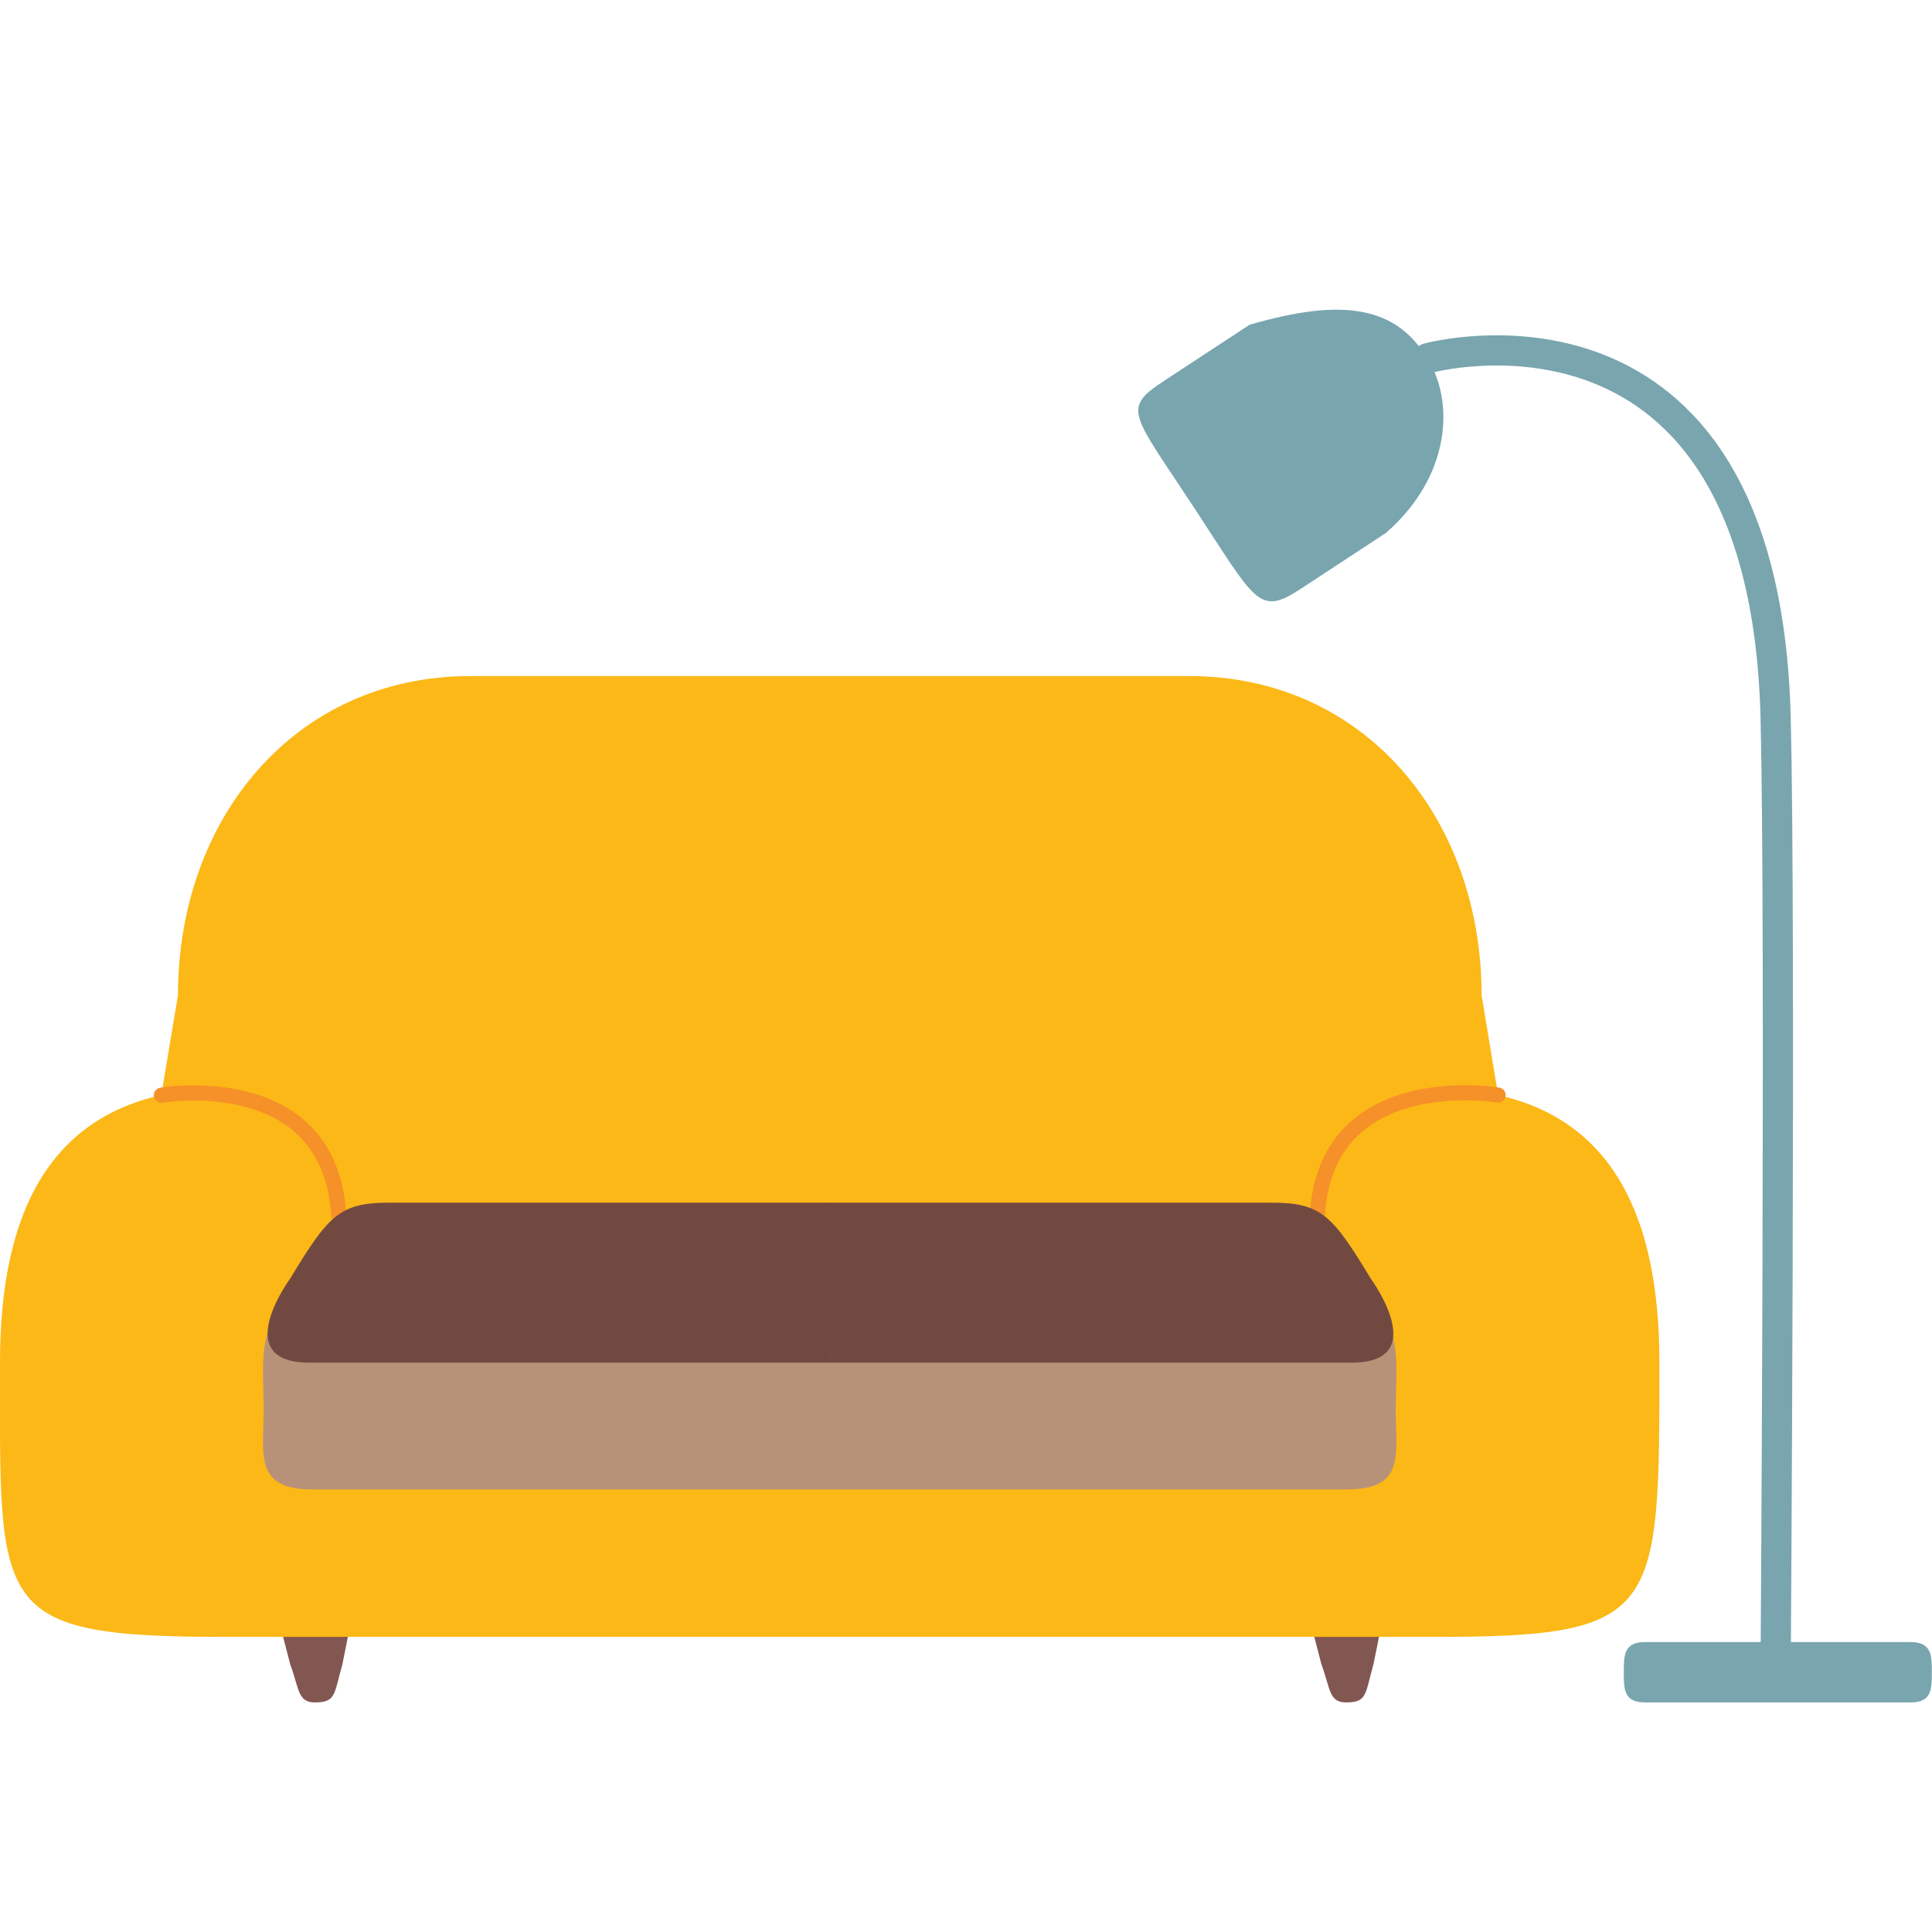
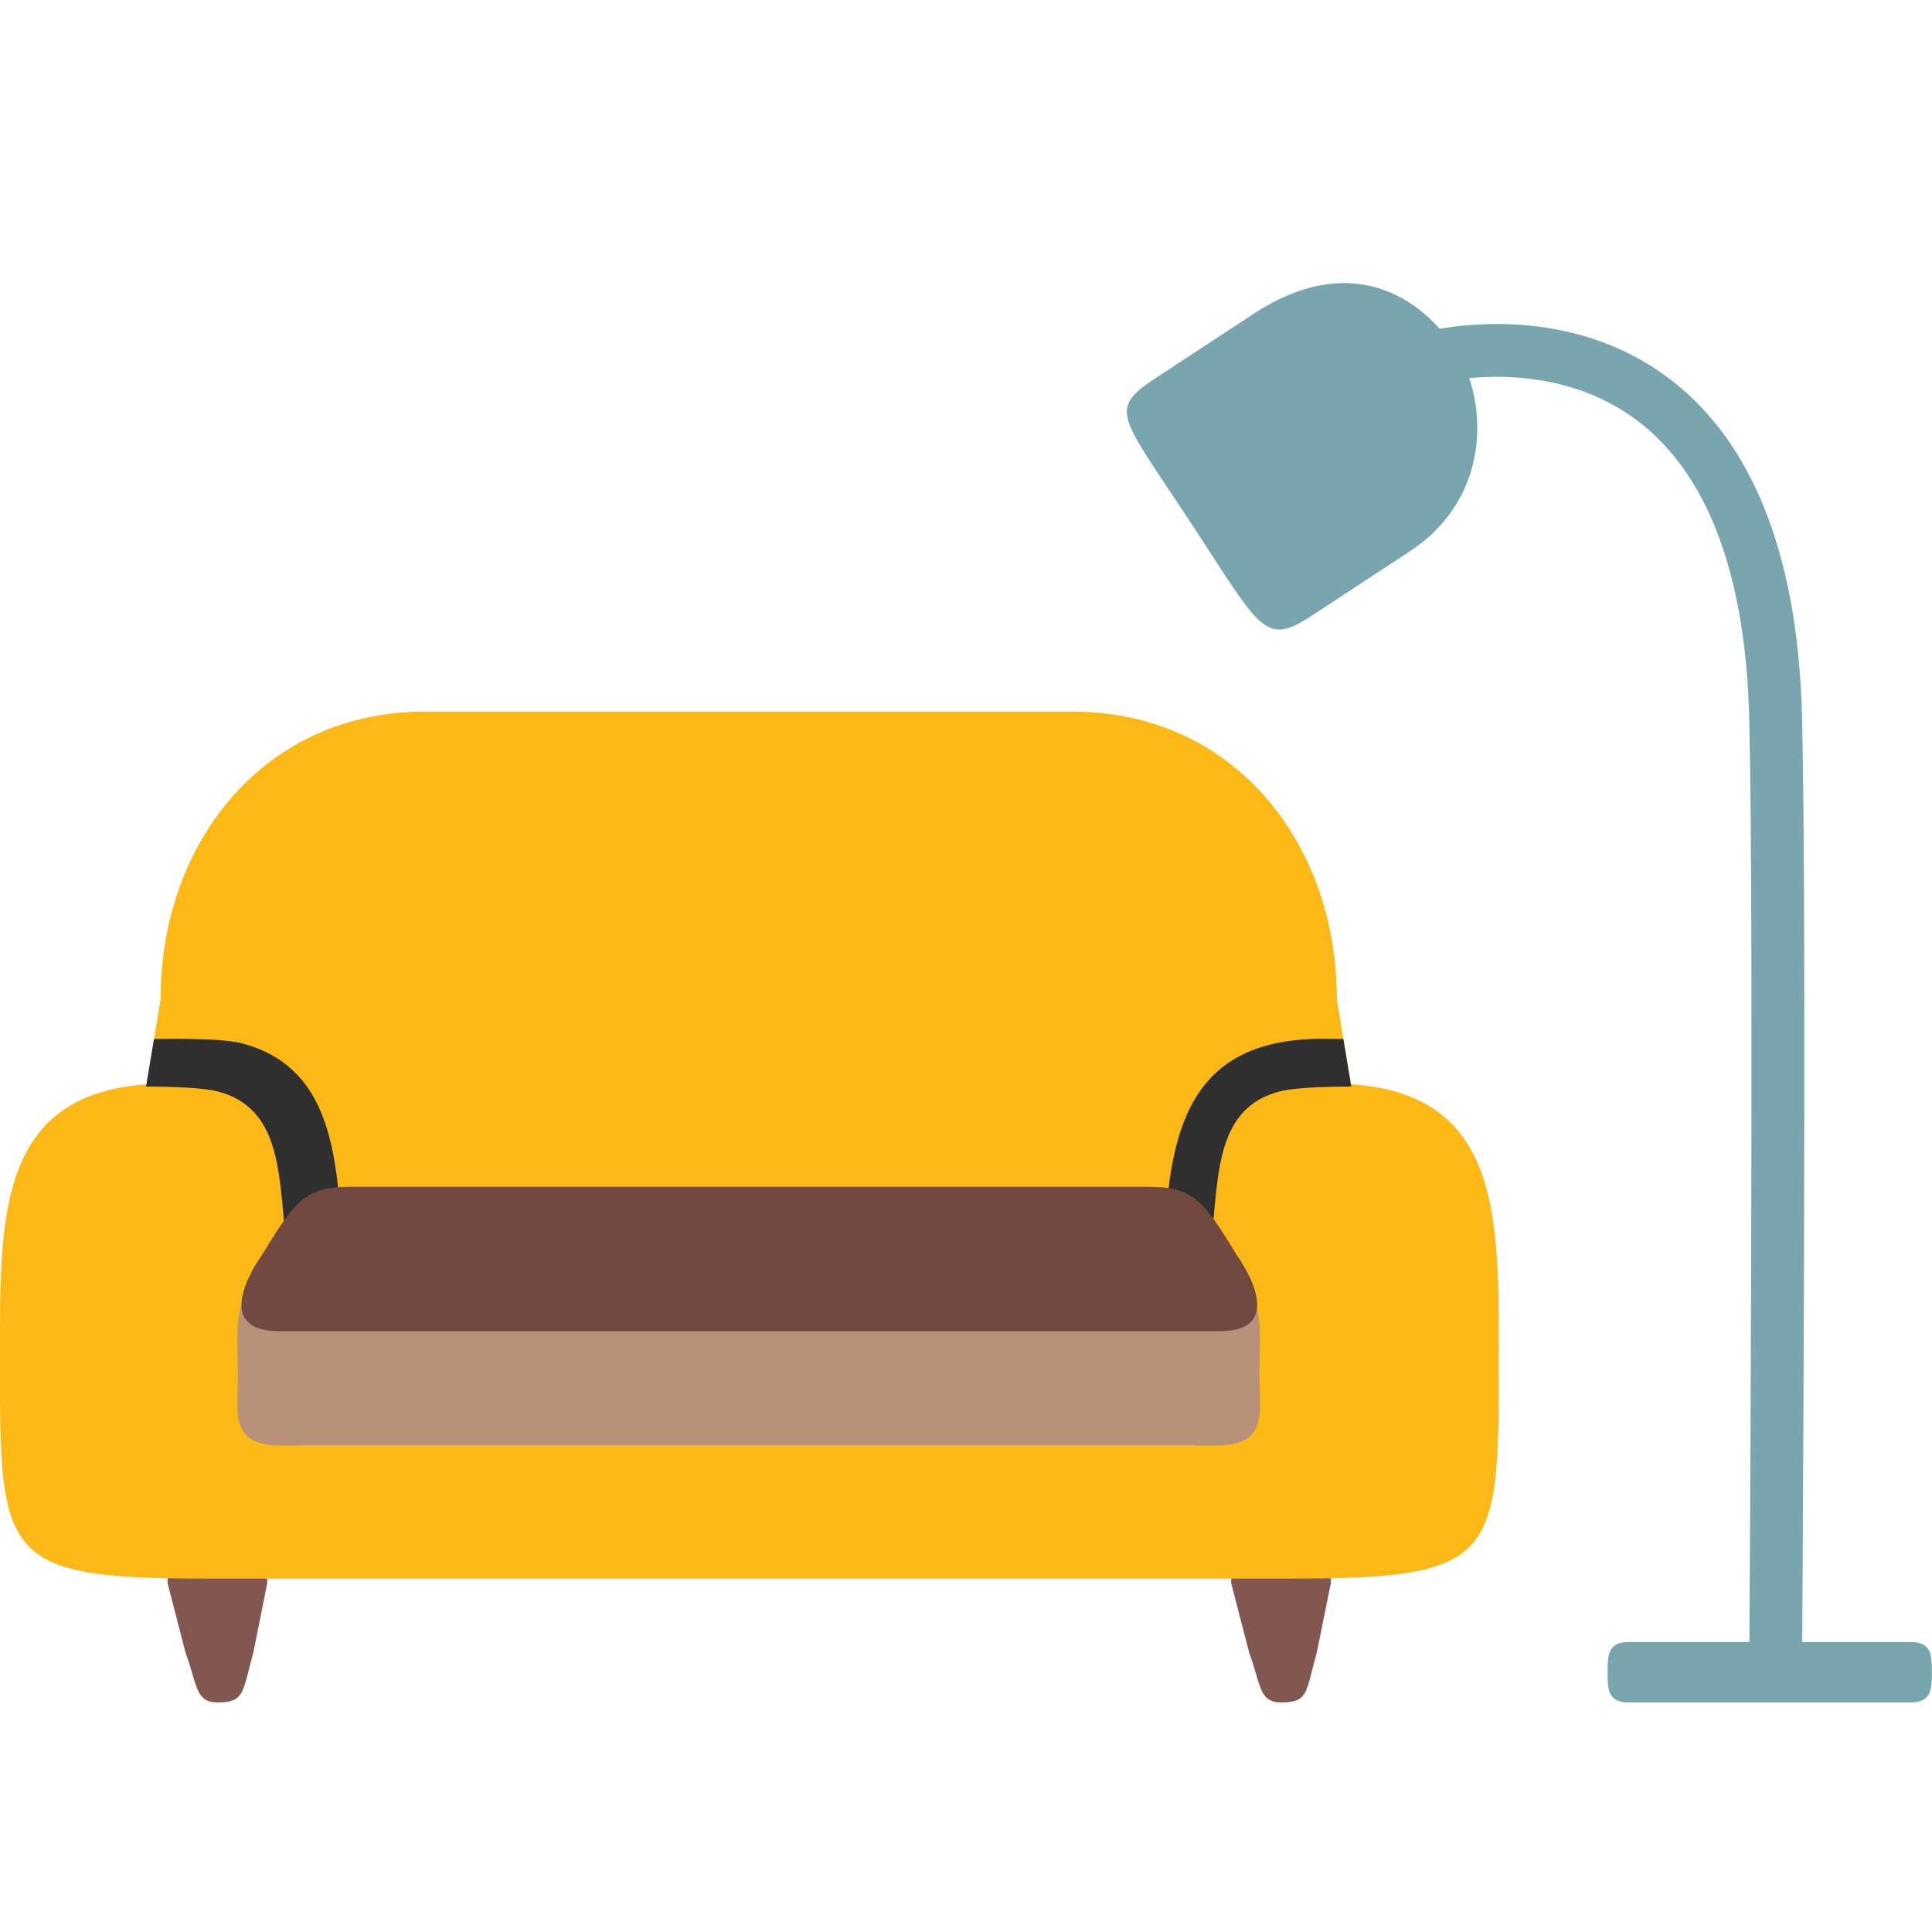
- <svg xmlns="http://www.w3.org/2000/svg" width="128" height="128">
-   <path d="M127.99 110.79c0 1.1 0 2-1.4 2h-17.61c-1.4 0-1.4-.89-1.4-2 0-1.1 0-2 1.4-2h17.61c1.4.01 1.4.9 1.4 2z" fill="#79a5af" />
-   <path d="M22.69 110.24c-.57 2.04-.43 2.55-1.84 2.55-1.14 0-1.03-.94-1.63-2.55l-.92-3.56c0-1.41 1.14-2.55 2.55-2.55s2.55 1.14 2.55 2.55l-.71 3.56zM91 110.24c-.57 2.04-.42 2.55-1.83 2.55-1.14 0-1.03-.94-1.63-2.55l-.92-3.56c0-1.41 1.14-2.55 2.55-2.55s2.55 1.14 2.55 2.55l-.72 3.56z" fill="#825751" />
-   <path d="M99.91 76.51c0 11.68-9.47 21.15-21.15 21.15H31.18c-11.68 0-21.15-9.47-21.15-21.15l1.76-10.57c0-11.68 7.71-21.15 19.39-21.15h47.59c11.68 0 19.39 9.47 19.39 21.15l1.75 10.57z" fill="#fbb817" />
-   <path d="M109.94 90.28c0 16.78.01 18.17-15.1 18.17H15.1C-.6 108.45 0 106.76 0 90.28 0 80.24 3.34 72.1 15.1 72.1h79.74c11.76 0 15.1 8.14 15.1 18.18z" fill="#fbb817" />
-   <path d="M10.69 72.56s11.13-1.91 11.75 7.91M99.25 72.55s-11.35-1.91-11.97 7.91" fill="none" stroke="#f69028" stroke-linecap="round" />
-   <path d="M92.47 93.38c0 2.93.69 5.3-3.22 5.3H20.69c-3.91 0-3.22-2.37-3.22-5.3 0-2.93-.69-7.06 3.22-7.06h68.56c3.91-.01 3.22 4.13 3.22 7.06z" fill="#b89278" />
-   <path d="M55.03 90.28H20.5c-5.38 0-1.27-5.58-1.27-5.58 2.53-4.18 3.27-5.02 6.56-5.02h29.28" fill="#724941" />
-   <path d="M55.01 90.28h34.53c5.38 0 1.27-5.58 1.27-5.58-2.53-4.18-3.27-5.02-6.56-5.02H54.97" fill="#724941" />
-   <path d="M94.52 23.68c1.88 2.87 1.61 7.88-2.7 11.63l-5.67 3.72c-2.75 1.8-2.96.82-6.97-5.29-4.16-6.35-4.91-6.64-2.07-8.5l5.67-3.72c6.3-1.85 9.71-1.14 11.74 2.16z" fill="#79a5af" />
-   <path d="M94.6 23.73s22.27-6.11 23.04 23.78c.34 13.68 0 63.28 0 63.28" fill="none" stroke="#79a5af" stroke-width="2" stroke-linecap="round" />
+ <svg xmlns="http://www.w3.org/2000/svg" width="128" height="128" version="1.1" id="svg46489">
+   <defs id="defs46493" />
+   <path d="m 127.99,110.79 c 0,1.1 0,2 -1.4,2 h -18.682 c -1.4,0 -1.4,-0.89 -1.4,-2 0,-1.1 0,-2 1.4,-2 H 126.59 c 1.4,0 1.4,0.9 1.4,2 z" fill="#79a5af" id="path46469" />
+   <path d="m 16.786,109.486 c -0.738,2.643 -0.557,3.304 -2.384,3.304 -1.477,0 -1.334,-1.218 -2.112,-3.304 l -1.192,-4.612 c 0,-1.827 1.477,-3.304 3.304,-3.304 1.827,0 3.304,1.477 3.304,3.304 z m 70.455,0 c -0.738,2.643 -0.544,3.304 -2.371,3.304 -1.477,0 -1.334,-1.218 -2.112,-3.304 l -1.192,-4.612 c 0,-1.827 1.477,-3.304 3.304,-3.304 1.827,0 3.304,1.477 3.304,3.304 z" fill="#825751" id="path46471" style="stroke-width:1" />
+   <path d="m 90.15,75.768 c 0,10.539 -8.545,19.084 -19.084,19.084 H 28.134 c -10.539,0 -19.084,-8.545 -19.084,-19.084 l 1.588,-9.537 c 0,-10.539 6.957,-19.084 17.496,-19.084 h 42.941 c 10.539,0 17.496,8.545 17.496,19.084 z" fill="#fbb817" id="path46473" style="stroke-width:1" />
+   <path id="path46475" style="fill:#fbb817;fill-opacity:1;stroke-width:1" d="m 11.185,71.788 c -10.611,0 -11.186,7.345 -11.186,16.404 0,14.87 -0.542,16.395 13.625,16.395 h 36.022 36.022 c 14.166,0 13.625,-1.525 13.625,-16.395 0,-9.059 -0.574,-16.404 -11.186,-16.404 h -3.53 c -4.129,0 -5.086,5.497 -5.9,10.11 L 49.646,78.628 20.616,81.898 C 19.802,77.286 18.845,71.788 14.715,71.788 Z m 9.776,11.369 h 28.686 30.49 c 0,0 1.342,1.825 1.352,3.278 0.423,1.31 0.236,3.097 0.236,4.556 0,2.644 0.624,4.781 -2.904,4.781 H 49.646 20.473 c -3.528,0 -2.904,-2.137 -2.904,-4.781 0,-1.459 -0.187,-3.245 0.236,-4.556 0.01,-1.453 3.156,-3.278 3.156,-3.278 z" />
+   <path id="path46477" style="color:#000000;fill:#2f2f2f;stroke-width:1;stroke-linecap:round;-inkscape-stroke:none" d="m 11.594,68.822 c -0.146,1.46e-4 -0.288,0.002 -0.423,0.005 -0.062,0.002 -0.7,0.008 -0.968,0.011 l -0.525,3.149 c 1.904,0.007 3.822,0.081 4.764,0.328 4.061,1.066 4.026,5.244 4.427,9.169 0.055,0.871 0.805,1.532 1.676,1.477 0.871,-0.055 2.124,-0.946 2.069,-1.817 -0.38,-5.349 -1.031,-10.539 -6.547,-12.009 -1.132,-0.302 -3.079,-0.283 -4.018,-0.308 -0.157,-0.004 -0.308,-0.005 -0.455,-0.005 z m 76.011,0 c -0.146,-1.46e-4 -0.298,0.001 -0.455,0.005 -0.939,0.025 -2.049,0.126 -3.181,0.428 -5.516,1.47 -6.412,6.681 -6.792,12.03 -0.055,0.871 0.606,1.621 1.477,1.676 0.871,0.055 1.621,-0.606 1.676,-1.477 0.401,-3.925 0.366,-8.103 4.427,-9.169 0.943,-0.247 2.862,-0.321 4.767,-0.328 l -0.522,-3.149 c -0.27,-0.002 -0.912,-0.009 -0.975,-0.011 -0.135,-0.004 -0.277,-0.005 -0.423,-0.005 z" />
+   <path d="m 83.437,90.99 c 0,2.644 0.623,4.782 -2.905,4.782 H 18.669 c -3.528,0 -2.905,-2.138 -2.905,-4.782 0,-2.644 -0.623,-6.37 2.905,-6.37 h 61.863 c 3.528,-0.009 2.905,3.727 2.905,6.37 z" fill="#b89278" id="path46479" style="stroke-width:1" />
+   <path id="path46481" style="stroke-width:1;fill:#724941;fill-opacity:1" d="M 23.27 78.629 C 20.301 78.629 19.634 79.387 17.352 83.158 C 17.352 83.158 13.644 88.193 18.498 88.193 L 49.637 88.193 L 49.654 88.193 L 80.793 88.193 C 85.647 88.193 81.939 83.158 81.939 83.158 C 79.657 79.387 78.988 78.629 76.02 78.629 L 49.689 78.629 L 49.6 78.629 L 23.27 78.629 z " />
+   <path d="m 96.484,23.246 c 2.098,3.311 2.372,9.705 -3.084,13.286 -2.159,1.417 -6.477,4.25 -6.477,4.25 -3.139,2.06 -3.384,0.939 -7.962,-6.043 -4.755,-7.252 -5.609,-7.585 -2.365,-9.71 2.787,-1.825 4.318,-2.833 6.477,-4.25 6.271,-4.115 11.042,-1.271 13.411,2.467 z" fill="#79a5af" id="path46485" style="stroke-width:1" />
+   <path d="M94.6 23.73s22.27-6.11 23.04 23.78c.34 13.68 0 63.28 0 63.28" fill="none" stroke="#79a5af" stroke-width="2" stroke-linecap="round" id="path46487" style="stroke-width:3.5;stroke-dasharray:none" />
</svg>
